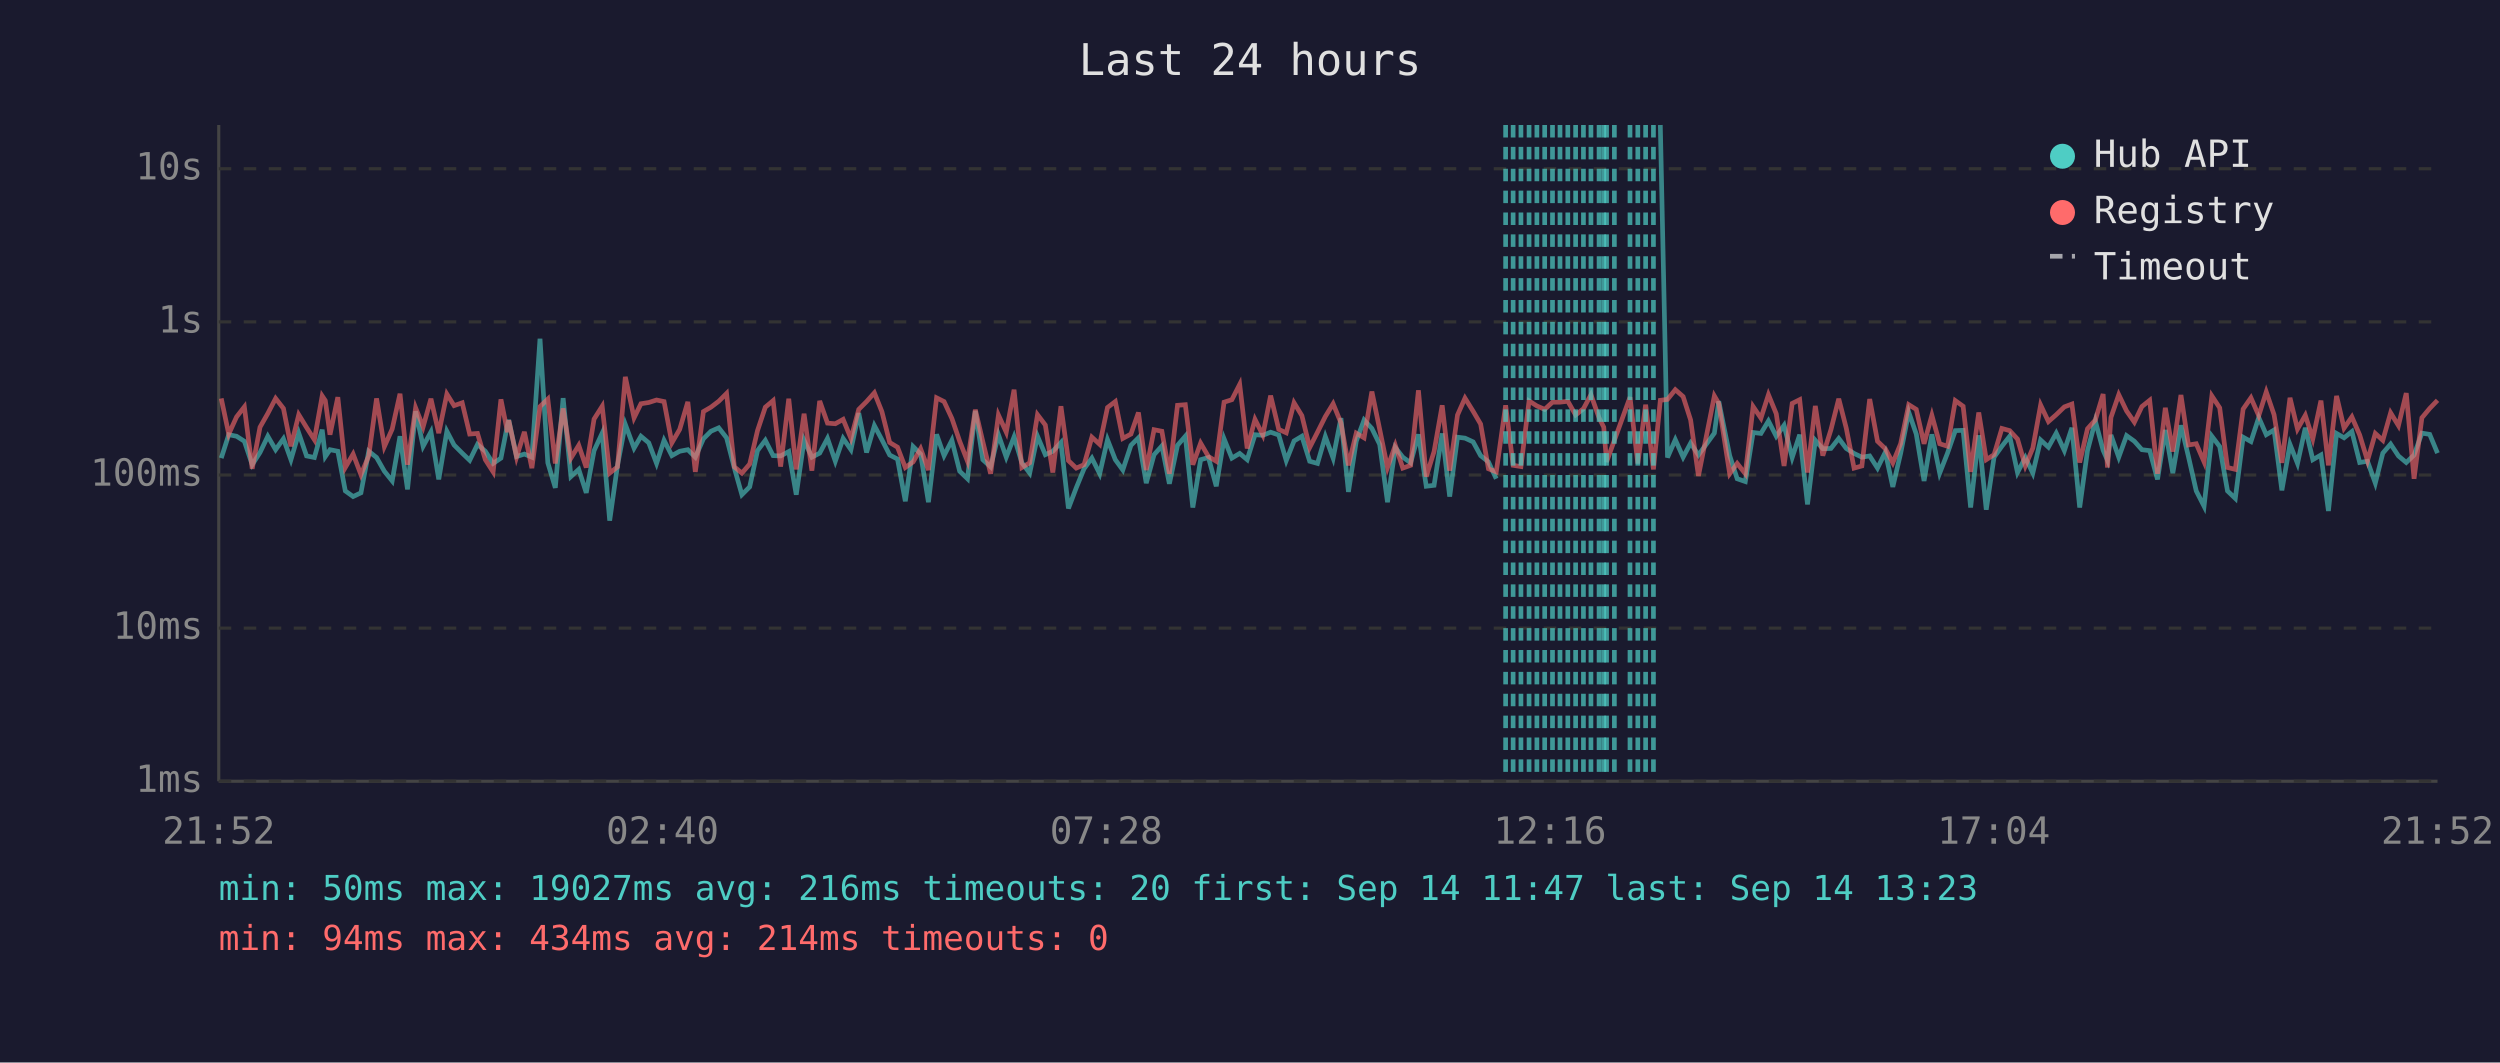
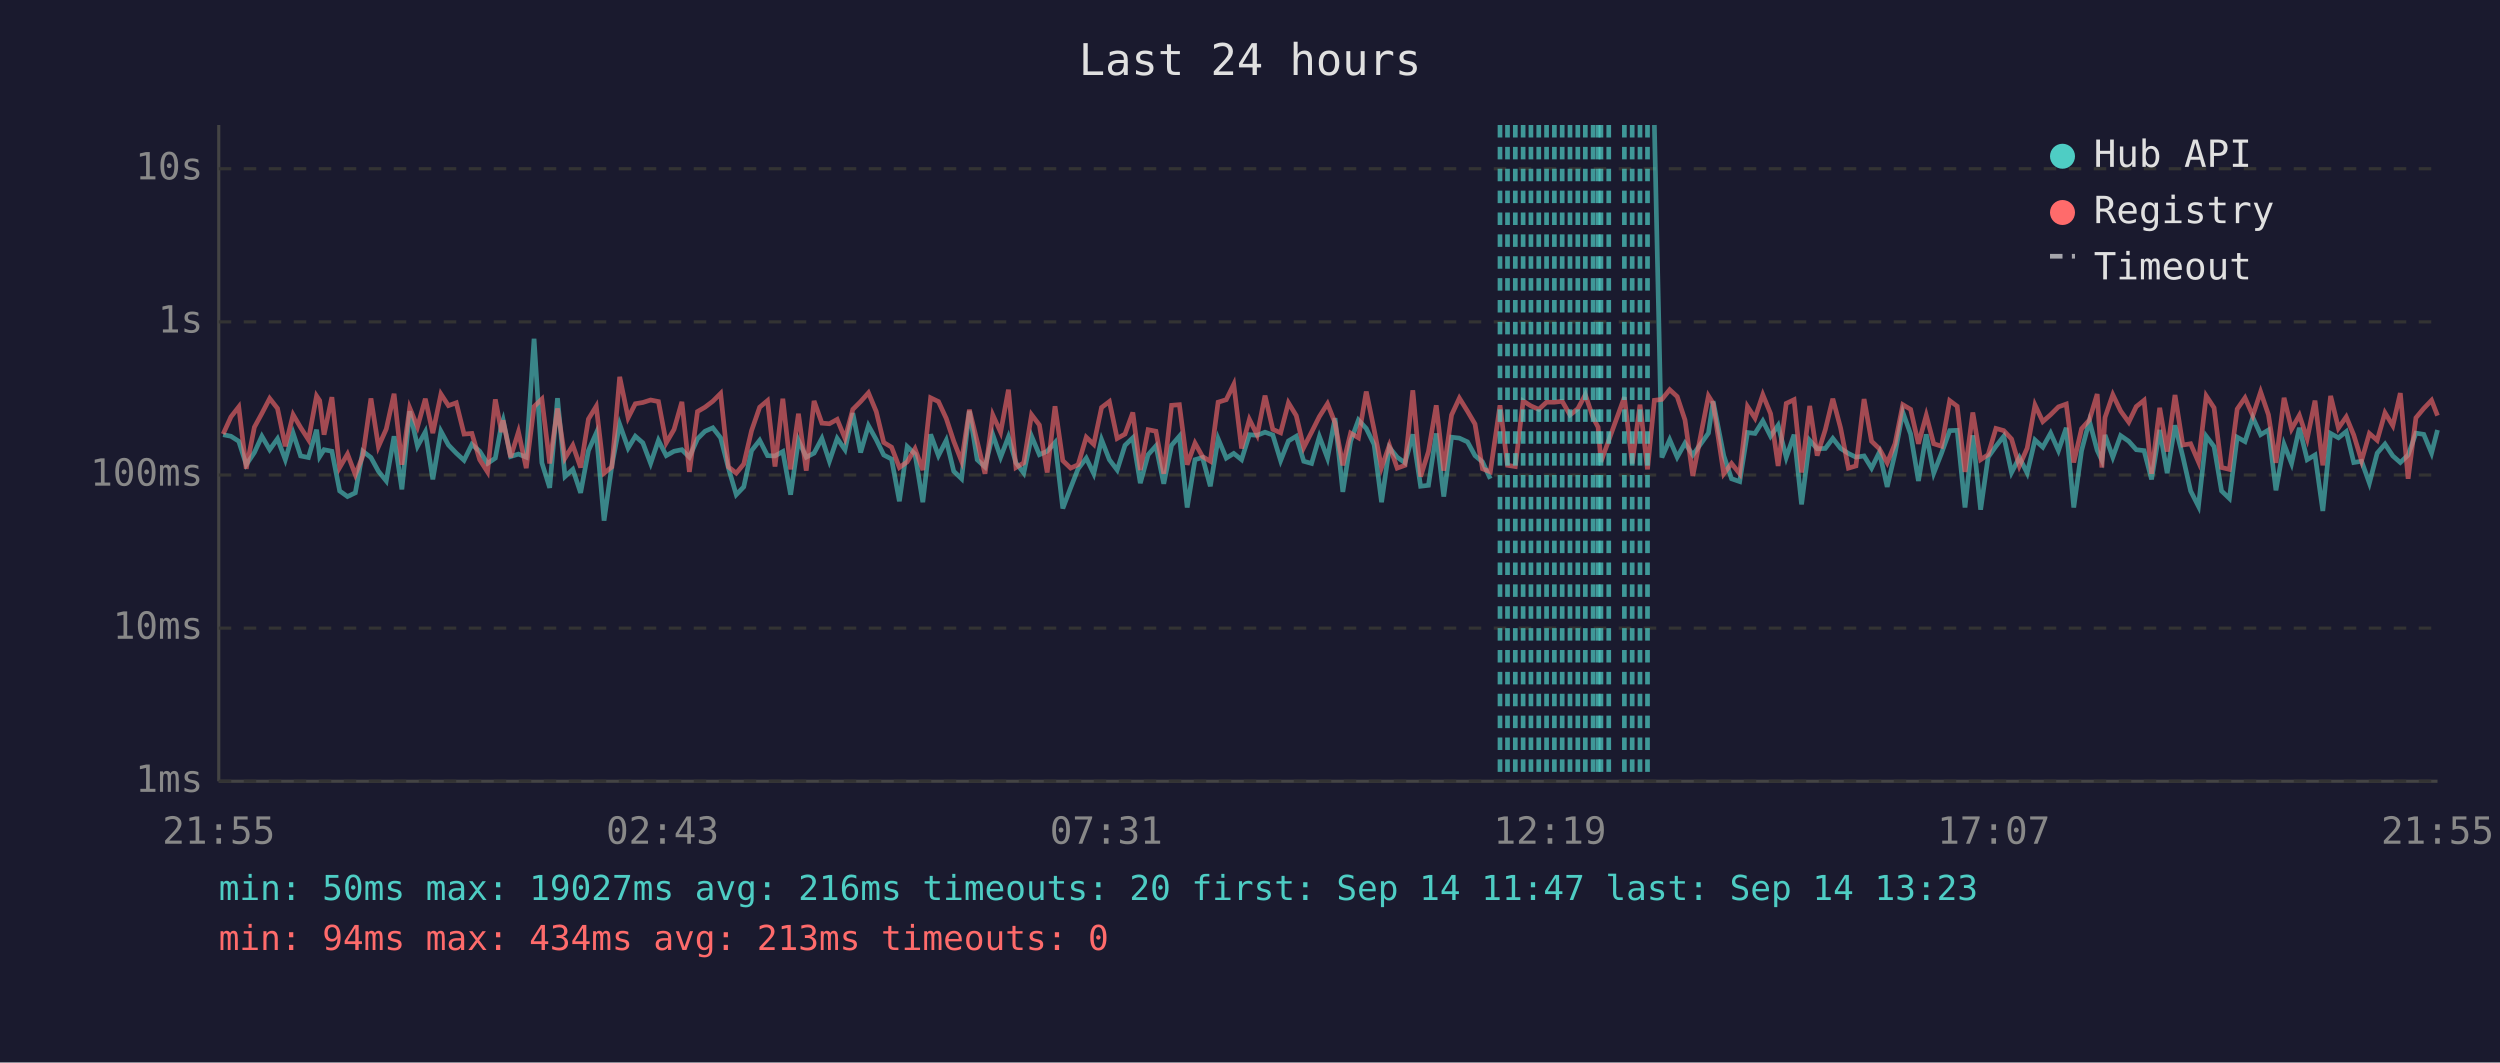
<svg xmlns="http://www.w3.org/2000/svg" viewBox="0 0 800 340" font-family="monospace" font-size="12">
  <rect width="800" height="340" fill="#1a1a2e" />
  <text x="400" y="24" fill="#e0e0e0" font-size="14" text-anchor="middle">Last 24 hours</text>
  <line x1="70" y1="40" x2="70" y2="250" stroke="#444" stroke-width="1" />
  <line x1="70" y1="250" x2="780" y2="250" stroke="#444" stroke-width="1" />
  <line x1="70" y1="250" x2="780" y2="250" stroke="#333" stroke-width="1" stroke-dasharray="4" />
  <text x="65" y="250" fill="#888" text-anchor="end" dominant-baseline="middle">1ms</text>
  <line x1="70" y1="201" x2="780" y2="201" stroke="#333" stroke-width="1" stroke-dasharray="4" />
  <text x="65" y="201" fill="#888" text-anchor="end" dominant-baseline="middle">10ms</text>
  <line x1="70" y1="152" x2="780" y2="152" stroke="#333" stroke-width="1" stroke-dasharray="4" />
  <text x="65" y="152" fill="#888" text-anchor="end" dominant-baseline="middle">100ms</text>
  <line x1="70" y1="103" x2="780" y2="103" stroke="#333" stroke-width="1" stroke-dasharray="4" />
  <text x="65" y="103" fill="#888" text-anchor="end" dominant-baseline="middle">1s</text>
  <line x1="70" y1="54" x2="780" y2="54" stroke="#333" stroke-width="1" stroke-dasharray="4" />
  <text x="65" y="54" fill="#888" text-anchor="end" dominant-baseline="middle">10s</text>
-   <text x="70" y="270" fill="#888" text-anchor="middle">21:52</text>
-   <text x="212" y="270" fill="#888" text-anchor="middle">02:40</text>
-   <text x="354" y="270" fill="#888" text-anchor="middle">07:28</text>
-   <text x="496" y="270" fill="#888" text-anchor="middle">12:16</text>
-   <text x="638" y="270" fill="#888" text-anchor="middle">17:04</text>
-   <text x="780" y="270" fill="#888" text-anchor="middle">21:52</text>
-   <polyline points="70.8,146.6 73.2,139.1 75.7,139.6 78.2,141.2 80.7,148.7 83.2,144.8 85.7,139.6 88.2,143.9 90.7,140.4 93.1,147.1 95.6,138.6 98.1,145.9 100.6,146.4 103.1,137.5 104.1,146.1 105.6,143.9 108.1,144.4 110.5,157.1 113.0,158.9 115.5,157.7 118.0,144.4 120.5,146.4 123.0,150.8 125.5,153.9 128.0,139.6 130.4,156.6 133.0,131.6 135.4,142.8 137.9,138.2 140.4,153.4 143.0,138.0 145.3,142.4 147.9,145.0 150.3,147.3 152.8,142.2 155.3,144.4 157.8,148.3 160.3,146.6 162.4,135.9 162.8,134.4 165.3,146.1 167.8,145.3 170.2,146.3 172.8,108.4 175.3,148.1 177.7,156.1 180.2,127.4 182.7,152.5 185.2,150.2 187.6,157.7 190.1,144.2 192.7,138.6 195.1,166.6 197.6,148.9 200.1,135.8 202.9,143.4 205.1,139.6 207.6,141.7 210.1,148.3 212.5,140.9 215.0,145.8 217.5,144.4 220.1,143.9 222.5,146.3 225.1,140.4 227.5,138.0 230.0,136.9 232.5,140.1 235.0,149.8 237.4,158.3 239.9,155.8 242.4,144.2 244.9,140.9 247.4,145.8 249.8,145.9 252.4,144.5 254.8,158.3 257.3,140.9 259.8,146.3 262.3,145.0 264.8,140.3 267.3,147.6 269.8,140.3 272.3,143.9 274.8,132.2 277.3,144.8 279.8,136.2 282.2,140.7 284.7,145.6 287.2,146.9 289.7,160.4 292.2,142.9 294.6,145.3 297.1,160.7 299.7,139.0 302.1,145.8 304.6,140.9 307.1,150.8 309.6,153.2 312.1,131.5 314.5,147.1 317.0,149.4 319.5,139.1 322.0,146.3 324.5,139.8 327.0,148.1 329.5,151.4 332.0,139.6 334.5,145.5 336.9,144.4 339.5,141.6 341.9,162.7 344.4,156.1 346.9,150.0 349.4,146.6 351.9,151.6 354.4,140.7 356.9,147.1 359.3,150.4 361.9,142.5 364.3,140.1 366.8,154.6 369.3,145.5 371.8,142.7 374.2,154.8 376.8,142.5 379.3,139.6 381.7,162.4 384.2,147.1 386.7,146.4 389.2,155.6 391.7,140.4 394.2,146.6 396.7,145.1 399.1,147.1 401.6,139.1 404.1,139.3 406.6,138.3 409.2,139.2 411.6,147.4 414.1,141.1 416.6,139.6 419.1,147.6 421.6,148.3 424.1,139.7 426.6,146.6 429.1,133.8 431.5,157.4 434.0,141.2 436.5,134.4 439.0,137.1 441.5,142.2 444.0,160.7 446.5,143.2 448.9,146.3 451.4,148.1 453.9,139.0 456.4,155.6 458.9,155.3 461.5,138.7 463.9,158.9 466.4,139.9 468.8,140.2 471.4,141.4 473.8,145.8 476.3,147.8 478.8,153.2" fill="none" stroke="#4ecdc4" stroke-width="1.5" opacity="0.6" />
-   <polyline points="531.3,40.0 533.6,146.4 536.1,140.7 538.6,146.3 541.0,141.8 543.5,145.6 548.6,138.6 550.0,128.4 553.5,145.8 555.9,153.2 558.5,154.1 561.0,138.4 563.5,138.7 565.9,134.7 568.4,139.6 570.9,136.1 573.5,146.4 575.9,139.1 578.4,161.4 580.9,140.9 583.3,143.6 585.9,143.5 588.4,140.3 590.8,143.5 593.3,145.1 595.8,146.3 598.3,145.9 600.8,149.8 603.3,144.7 605.7,155.8 608.2,145.1 610.8,131.9 613.2,138.9 615.7,153.9 618.2,139.0 620.7,151.4 623.2,145.0 625.7,137.8 628.2,137.7 630.6,162.4 633.2,139.3 635.6,163.1 638.1,146.3 640.6,142.8 643.1,139.6 645.6,151.2 648.1,146.4 650.5,151.4 653.0,140.8 655.5,143.1 658.0,138.6 660.6,144.2 663.0,136.9 665.5,162.4 668.0,144.2 670.5,134.7 673.0,144.1 674.4,147.3 675.5,139.2 678.0,146.3 680.5,139.4 683.0,141.2 685.4,143.9 687.9,144.2 690.4,153.4 692.9,137.6 695.3,151.4 697.9,136.1 700.3,146.1 702.8,157.1 705.3,162.0 707.8,139.6 710.3,142.9 712.8,157.1 715.3,159.5 717.8,139.9 720.3,141.3 722.8,133.6 725.2,139.1 727.7,137.6 730.2,156.9 732.8,142.2 735.2,148.3 737.7,136.9 740.1,147.1 742.7,145.6 745.1,163.5 747.7,138.7 750.1,140.1 752.6,138.1 755.1,148.0 757.6,147.6 760.1,154.6 762.5,145.0 765.0,142.1 767.5,145.9 770.0,148.0 772.5,145.6 775.0,138.6 777.5,139.0 780.0,145.0" fill="none" stroke="#4ecdc4" stroke-width="1.5" opacity="0.6" />
-   <polyline points="70.8,127.5 73.2,138.9 75.7,133.4 78.2,130.2 80.7,150.0 83.2,136.7 85.7,132.3 88.2,127.5 90.7,130.7 93.1,142.8 95.6,132.7 98.1,136.8 100.6,140.7 103.1,126.7 104.1,128.2 105.6,139.1 108.1,127.1 110.5,149.6 113.0,145.3 115.5,151.9 118.0,145.9 120.5,127.5 123.0,142.9 125.5,137.3 128.0,126.0 130.4,148.7 133.0,130.5 135.4,136.6 137.9,127.6 140.4,138.6 143.0,126.1 145.3,129.8 147.9,128.9 150.3,138.9 152.8,138.7 155.3,147.1 157.8,151.0 160.3,127.8 162.4,138.3 162.8,134.5 165.3,146.3 167.8,138.2 170.2,149.8 172.8,130.1 175.3,127.7 177.7,148.3 180.2,130.7 182.7,146.6 185.2,142.5 187.6,149.6 190.1,134.1 192.7,130.0 195.1,151.4 197.6,149.4 200.1,120.6 202.9,133.7 205.1,129.2 207.6,128.8 210.1,128.0 212.5,128.5 215.0,141.7 217.5,137.4 220.1,128.6 222.5,151.0 225.1,131.7 227.5,130.3 230.0,128.4 232.5,125.9 235.0,149.4 237.4,151.4 239.9,148.5 242.4,137.8 244.9,130.3 247.4,128.2 249.8,149.3 252.4,127.6 254.8,150.2 257.3,132.4 259.8,150.6 262.3,128.3 264.8,135.4 267.3,135.6 269.8,134.2 272.3,140.3 274.8,131.0 277.3,128.5 279.8,125.7 282.2,131.7 284.7,141.6 287.2,143.1 289.7,149.6 292.2,147.8 294.6,143.6 297.1,150.4 299.7,127.3 302.1,128.5 304.6,133.9 307.1,141.2 309.6,147.6 312.1,131.1 314.5,141.3 317.0,151.6 319.5,132.8 322.0,138.3 324.5,124.7 327.0,149.6 329.5,148.1 332.0,132.7 334.5,136.0 336.9,151.2 339.5,130.0 341.9,147.4 344.4,149.8 346.9,148.7 349.4,139.9 351.9,142.2 354.4,130.4 356.9,128.5 359.3,140.3 361.9,138.9 364.3,132.0 366.8,150.4 369.3,137.5 371.8,138.0 374.2,151.6 376.8,129.7 379.3,129.5 381.7,148.7 384.2,141.8 386.7,146.1 389.2,147.6 391.7,128.7 394.2,127.9 396.7,123.0 399.1,143.5 401.6,134.2 404.1,139.2 406.6,126.6 409.2,137.4 411.6,138.5 414.1,128.9 416.6,133.0 419.1,143.2 421.6,138.3 424.1,133.3 426.6,129.2 429.1,135.3 431.5,148.9 434.0,138.6 436.5,140.1 439.0,125.3 441.5,137.4 444.0,149.6 446.5,142.5 448.9,149.8 451.4,148.9 453.9,124.9 456.4,152.5 458.9,144.5 461.5,129.7 463.9,150.6 466.4,132.8 468.8,127.4 471.4,131.6 473.8,135.7 476.3,150.0 478.8,151.0 481.8,129.7 484.2,148.9 486.7,149.3 489.3,128.3 491.8,129.9 494.3,131.0 496.8,128.7 499.2,128.7 501.7,128.4 504.2,132.8 506.7,130.8 509.1,126.3 511.7,133.7 513.2,136.7 514.1,147.8 516.6,140.9 521.6,127.1 524.1,148.3 526.6,129.5 529.1,150.2 531.3,128.1 533.6,127.8 536.1,124.7 538.6,126.9 541.0,134.4 543.5,152.3 548.6,126.7 550.0,129.1 553.5,151.6 555.9,148.3 558.5,151.6 561.0,130.1 563.5,133.8 565.9,126.3 568.4,132.4 570.9,149.1 573.5,129.1 575.9,127.9 578.4,151.2 580.9,129.9 583.3,145.8 585.9,137.5 588.4,127.6 590.8,137.0 593.3,149.8 595.8,149.1 598.3,127.7 600.8,141.2 603.3,143.6 605.7,148.1 608.2,142.0 610.8,129.5 613.2,131.0 615.7,142.0 618.2,132.9 620.7,142.0 623.2,142.8 625.7,128.2 628.2,130.0 630.6,151.0 633.2,132.0 635.6,147.1 638.1,145.5 640.6,137.1 643.1,137.8 645.6,140.5 648.1,149.1 650.5,143.4 653.0,129.6 655.5,134.9 658.0,132.7 660.6,130.2 663.0,129.3 665.5,148.0 668.0,137.2 670.5,134.4 673.0,126.1 674.4,149.6 675.5,133.6 678.0,126.3 680.5,131.5 683.0,135.1 685.4,130.1 687.9,128.1 690.4,151.6 692.9,130.5 695.3,144.5 697.9,126.4 700.3,142.4 702.8,142.0 705.3,147.8 707.8,126.7 710.3,130.5 712.8,149.6 715.3,150.2 717.8,130.9 720.3,127.3 722.8,133.0 725.2,125.4 727.7,132.7 730.2,148.1 732.8,127.3 735.2,137.3 737.7,132.9 740.1,140.4 742.7,128.2 745.1,148.9 747.7,126.7 750.1,137.0 752.6,133.4 755.1,139.2 757.6,147.4 760.1,138.7 762.5,140.9 765.0,132.1 767.5,136.2 770.0,125.8 772.5,153.2 775.0,133.7 777.5,130.7 780.0,128.1" fill="none" stroke="#ff6b6b" stroke-width="1.5" opacity="0.6" />
-   <line x1="481.8" y1="40" x2="481.8" y2="250" stroke="#4ecdc4" stroke-width="1.5" stroke-dasharray="4,3" opacity="0.7" />
-   <line x1="484.2" y1="40" x2="484.2" y2="250" stroke="#4ecdc4" stroke-width="1.5" stroke-dasharray="4,3" opacity="0.7" />
-   <line x1="486.7" y1="40" x2="486.7" y2="250" stroke="#4ecdc4" stroke-width="1.5" stroke-dasharray="4,3" opacity="0.7" />
-   <line x1="489.3" y1="40" x2="489.3" y2="250" stroke="#4ecdc4" stroke-width="1.5" stroke-dasharray="4,3" opacity="0.7" />
-   <line x1="491.8" y1="40" x2="491.8" y2="250" stroke="#4ecdc4" stroke-width="1.5" stroke-dasharray="4,3" opacity="0.7" />
-   <line x1="494.3" y1="40" x2="494.3" y2="250" stroke="#4ecdc4" stroke-width="1.5" stroke-dasharray="4,3" opacity="0.7" />
-   <line x1="496.8" y1="40" x2="496.8" y2="250" stroke="#4ecdc4" stroke-width="1.5" stroke-dasharray="4,3" opacity="0.7" />
-   <line x1="499.2" y1="40" x2="499.2" y2="250" stroke="#4ecdc4" stroke-width="1.5" stroke-dasharray="4,3" opacity="0.7" />
-   <line x1="501.7" y1="40" x2="501.7" y2="250" stroke="#4ecdc4" stroke-width="1.5" stroke-dasharray="4,3" opacity="0.7" />
-   <line x1="504.2" y1="40" x2="504.2" y2="250" stroke="#4ecdc4" stroke-width="1.5" stroke-dasharray="4,3" opacity="0.7" />
-   <line x1="506.7" y1="40" x2="506.7" y2="250" stroke="#4ecdc4" stroke-width="1.5" stroke-dasharray="4,3" opacity="0.7" />
-   <line x1="509.1" y1="40" x2="509.1" y2="250" stroke="#4ecdc4" stroke-width="1.5" stroke-dasharray="4,3" opacity="0.7" />
-   <line x1="511.7" y1="40" x2="511.7" y2="250" stroke="#4ecdc4" stroke-width="1.5" stroke-dasharray="4,3" opacity="0.7" />
-   <line x1="513.2" y1="40" x2="513.2" y2="250" stroke="#4ecdc4" stroke-width="1.5" stroke-dasharray="4,3" opacity="0.7" />
-   <line x1="514.1" y1="40" x2="514.1" y2="250" stroke="#4ecdc4" stroke-width="1.5" stroke-dasharray="4,3" opacity="0.7" />
-   <line x1="516.6" y1="40" x2="516.6" y2="250" stroke="#4ecdc4" stroke-width="1.5" stroke-dasharray="4,3" opacity="0.7" />
-   <line x1="521.6" y1="40" x2="521.6" y2="250" stroke="#4ecdc4" stroke-width="1.5" stroke-dasharray="4,3" opacity="0.7" />
-   <line x1="524.1" y1="40" x2="524.1" y2="250" stroke="#4ecdc4" stroke-width="1.5" stroke-dasharray="4,3" opacity="0.7" />
-   <line x1="526.6" y1="40" x2="526.6" y2="250" stroke="#4ecdc4" stroke-width="1.5" stroke-dasharray="4,3" opacity="0.7" />
-   <line x1="529.1" y1="40" x2="529.1" y2="250" stroke="#4ecdc4" stroke-width="1.5" stroke-dasharray="4,3" opacity="0.7" />
+   <text x="70" y="270" fill="#888" text-anchor="middle">21:55</text>
+   <text x="212" y="270" fill="#888" text-anchor="middle">02:43</text>
+   <text x="354" y="270" fill="#888" text-anchor="middle">07:31</text>
+   <text x="496" y="270" fill="#888" text-anchor="middle">12:19</text>
+   <text x="638" y="270" fill="#888" text-anchor="middle">17:07</text>
+   <text x="780" y="270" fill="#888" text-anchor="middle">21:55</text>
+   <polyline points="71.4,139.1 73.9,139.6 76.4,141.2 78.8,148.7 81.4,144.8 83.8,139.6 86.3,143.9 88.8,140.4 91.3,147.1 93.8,138.6 96.2,145.9 98.7,146.4 101.3,137.5 102.3,146.1 103.7,143.9 106.2,144.4 108.7,157.1 111.2,158.9 113.7,157.7 116.1,144.4 118.7,146.4 121.1,150.8 123.6,153.9 126.1,139.6 128.6,156.6 131.1,131.6 133.6,142.8 136.1,138.2 138.5,153.4 141.1,138.0 143.5,142.4 146.0,145.0 148.5,147.3 151.0,142.2 153.5,144.4 156.0,148.3 158.5,146.6 160.5,135.9 161.0,134.4 163.4,146.1 165.9,145.3 168.4,146.3 170.9,108.4 173.4,148.1 175.9,156.1 178.4,127.4 180.8,152.5 183.3,150.2 185.8,157.7 188.3,144.2 190.8,138.6 193.3,166.6 195.8,148.9 198.3,135.8 201.0,143.4 203.3,139.6 205.7,141.7 208.2,148.3 210.7,140.9 213.2,145.8 215.7,144.4 218.2,143.9 220.6,146.3 223.2,140.4 225.6,138.0 228.1,136.9 230.6,140.1 233.1,149.8 235.6,158.3 238.0,155.8 240.5,144.2 243.1,140.9 245.6,145.8 248.0,145.9 250.5,144.5 253.0,158.3 255.5,140.9 258.0,146.3 260.5,145.0 263.0,140.3 265.4,147.6 267.9,140.3 270.4,143.9 272.9,132.2 275.4,144.8 277.9,136.2 280.4,140.7 282.8,145.6 285.3,146.9 287.8,160.4 290.3,142.9 292.8,145.3 295.3,160.7 297.8,139.0 300.3,145.8 302.8,140.9 305.2,150.8 307.7,153.2 310.2,131.5 312.7,147.1 315.2,149.4 317.7,139.1 320.2,146.3 322.7,139.8 325.1,148.1 327.6,151.4 330.1,139.6 332.6,145.5 335.1,144.4 337.6,141.6 340.1,162.7 342.6,156.1 345.0,150.0 347.6,146.6 350.0,151.6 352.5,140.7 355.0,147.1 357.5,150.4 360.0,142.5 362.5,140.1 364.9,154.6 367.4,145.5 369.9,142.7 372.4,154.8 374.9,142.5 377.4,139.6 379.9,162.4 382.4,147.1 384.8,146.4 387.3,155.6 389.8,140.4 392.4,146.6 394.8,145.1 397.3,147.1 399.8,139.1 402.3,139.3 404.8,138.3 407.3,139.2 409.8,147.4 412.3,141.1 414.8,139.6 417.2,147.6 419.7,148.3 422.2,139.7 424.8,146.6 427.2,133.8 429.7,157.4 432.2,141.2 434.7,134.4 437.2,137.1 439.7,142.2 442.1,160.7 444.6,143.2 447.1,146.3 449.6,148.1 452.1,139.0 454.6,155.6 457.1,155.3 459.6,138.7 462.0,158.9 464.5,139.9 467.0,140.2 469.6,141.4 472.0,145.8 474.4,147.8 476.9,153.2" fill="none" stroke="#4ecdc4" stroke-width="1.5" opacity="0.6" />
+   <polyline points="529.4,40.0 531.8,146.4 534.3,140.7 536.7,146.3 539.2,141.8 541.7,145.6 546.7,138.6 548.2,128.4 551.6,145.8 554.1,153.2 556.7,154.1 559.2,138.4 561.6,138.7 564.1,134.7 566.6,139.6 569.0,136.1 571.6,146.4 574.1,139.1 576.5,161.4 579.1,140.9 581.5,143.6 584.1,143.5 586.5,140.3 589.0,143.5 591.5,145.1 593.9,146.3 596.5,145.9 598.9,149.8 601.4,144.7 603.9,155.8 606.4,145.1 608.9,131.9 611.4,138.9 613.9,153.9 616.4,139.0 618.8,151.4 621.3,145.0 623.9,137.8 626.3,137.7 628.8,162.4 631.3,139.3 633.8,163.1 636.2,146.3 638.7,142.8 641.2,139.6 643.7,151.2 646.2,146.4 648.7,151.4 651.2,140.8 653.7,143.1 656.2,138.6 658.7,144.2 661.2,136.9 663.6,162.4 666.1,144.2 668.6,134.7 671.1,144.1 672.6,147.3 673.6,139.2 676.1,146.3 678.6,139.4 681.2,141.2 683.6,143.9 686.1,144.2 688.5,153.4 691.1,137.6 693.5,151.4 696.0,136.1 698.5,146.1 701.0,157.1 703.5,162.0 706.0,139.6 708.5,142.9 710.9,157.1 713.4,159.5 715.9,139.9 718.4,141.3 720.9,133.6 723.4,139.1 725.9,137.6 728.3,156.9 730.9,142.2 733.3,148.3 735.8,136.9 738.3,147.1 740.8,145.6 743.3,163.5 745.8,138.7 748.3,140.1 750.8,138.1 753.2,148.0 755.7,147.6 758.2,154.6 760.7,145.0 763.2,142.1 765.7,145.9 768.1,148.0 770.6,145.6 773.1,138.6 775.6,139.0 778.1,145.0 780.0,137.6" fill="none" stroke="#4ecdc4" stroke-width="1.5" opacity="0.6" />
+   <polyline points="71.4,138.9 73.9,133.4 76.4,130.2 78.8,150.0 81.4,136.7 83.8,132.3 86.3,127.5 88.8,130.7 91.3,142.8 93.8,132.7 96.2,136.8 98.7,140.7 101.3,126.7 102.3,128.2 103.7,139.1 106.2,127.1 108.7,149.6 111.2,145.3 113.7,151.9 116.1,145.9 118.7,127.5 121.1,142.9 123.6,137.3 126.1,126.0 128.6,148.7 131.1,130.5 133.6,136.6 136.1,127.6 138.5,138.6 141.1,126.1 143.5,129.8 146.0,128.9 148.5,138.9 151.0,138.7 153.5,147.1 156.0,151.0 158.5,127.8 160.5,138.3 161.0,134.5 163.4,146.3 165.9,138.2 168.4,149.8 170.9,130.1 173.4,127.7 175.9,148.3 178.4,130.7 180.8,146.6 183.3,142.5 185.8,149.6 188.3,134.1 190.8,130.0 193.3,151.4 195.8,149.4 198.3,120.6 201.0,133.7 203.3,129.2 205.7,128.8 208.2,128.0 210.7,128.5 213.2,141.7 215.7,137.4 218.2,128.6 220.6,151.0 223.2,131.7 225.6,130.3 228.1,128.4 230.6,125.9 233.1,149.4 235.6,151.4 238.0,148.5 240.5,137.8 243.1,130.3 245.6,128.2 248.0,149.3 250.5,127.6 253.0,150.2 255.5,132.4 258.0,150.6 260.5,128.3 263.0,135.4 265.4,135.6 267.9,134.2 270.4,140.3 272.9,131.0 275.4,128.5 277.9,125.7 280.4,131.7 282.8,141.6 285.3,143.1 287.8,149.6 290.3,147.8 292.8,143.6 295.3,150.4 297.8,127.3 300.3,128.5 302.8,133.9 305.2,141.2 307.7,147.6 310.2,131.1 312.7,141.3 315.2,151.6 317.7,132.8 320.2,138.3 322.7,124.7 325.1,149.6 327.6,148.1 330.1,132.7 332.6,136.0 335.1,151.2 337.6,130.0 340.1,147.4 342.6,149.8 345.0,148.7 347.6,139.9 350.0,142.2 352.5,130.4 355.0,128.5 357.5,140.3 360.0,138.9 362.5,132.0 364.9,150.4 367.4,137.5 369.9,138.0 372.4,151.6 374.9,129.7 377.4,129.5 379.9,148.7 382.4,141.8 384.8,146.1 387.3,147.6 389.8,128.7 392.4,127.9 394.8,123.0 397.3,143.5 399.8,134.2 402.3,139.2 404.8,126.6 407.3,137.4 409.8,138.5 412.3,128.9 414.8,133.0 417.2,143.2 419.7,138.3 422.2,133.3 424.8,129.2 427.2,135.3 429.7,148.9 432.2,138.6 434.7,140.1 437.2,125.3 439.7,137.4 442.1,149.6 444.6,142.5 447.1,149.8 449.6,148.9 452.1,124.9 454.6,152.5 457.1,144.5 459.6,129.7 462.0,150.6 464.5,132.8 467.0,127.4 469.6,131.6 472.0,135.7 474.4,150.0 476.9,151.0 480.0,129.7 482.4,148.9 484.9,149.3 487.4,128.3 489.9,129.9 492.4,131.0 494.9,128.7 497.4,128.7 499.9,128.4 502.4,132.8 504.9,130.8 507.3,126.3 509.8,133.7 511.4,136.7 512.3,147.8 514.8,140.9 519.8,127.1 522.3,148.3 524.8,129.5 527.2,150.2 529.4,128.1 531.8,127.8 534.3,124.7 536.7,126.9 539.2,134.4 541.7,152.3 546.7,126.7 548.2,129.1 551.6,151.6 554.1,148.3 556.7,151.6 559.2,130.1 561.6,133.8 564.1,126.3 566.6,132.4 569.0,149.1 571.6,129.1 574.1,127.9 576.5,151.2 579.1,129.9 581.5,145.8 584.1,137.5 586.5,127.6 589.0,137.0 591.5,149.8 593.9,149.1 596.5,127.7 598.9,141.2 601.4,143.6 603.9,148.1 606.4,142.0 608.9,129.5 611.4,131.0 613.9,142.0 616.4,132.9 618.8,142.0 621.3,142.8 623.9,128.2 626.3,130.0 628.8,151.0 631.3,132.0 633.8,147.1 636.2,145.5 638.7,137.1 641.2,137.8 643.7,140.5 646.2,149.1 648.7,143.4 651.2,129.6 653.7,134.9 656.2,132.7 658.7,130.2 661.2,129.3 663.6,148.0 666.1,137.2 668.6,134.4 671.1,126.1 672.6,149.6 673.6,133.6 676.1,126.3 678.6,131.5 681.2,135.1 683.6,130.1 686.1,128.1 688.5,151.6 691.1,130.5 693.5,144.5 696.0,126.4 698.5,142.4 701.0,142.0 703.5,147.8 706.0,126.7 708.5,130.5 710.9,149.6 713.4,150.2 715.9,130.9 718.4,127.3 720.9,133.0 723.4,125.4 725.9,132.7 728.3,148.1 730.9,127.3 733.3,137.3 735.8,132.9 738.3,140.4 740.8,128.2 743.3,148.9 745.8,126.7 748.3,137.0 750.8,133.4 753.2,139.2 755.7,147.4 758.2,138.7 760.7,140.9 763.2,132.1 765.7,136.2 768.1,125.8 770.6,153.2 773.1,133.7 775.6,130.7 778.1,128.1 780.0,133.0" fill="none" stroke="#ff6b6b" stroke-width="1.5" opacity="0.6" />
+   <line x1="480.0" y1="40" x2="480.0" y2="250" stroke="#4ecdc4" stroke-width="1.5" stroke-dasharray="4,3" opacity="0.7" />
+   <line x1="482.4" y1="40" x2="482.4" y2="250" stroke="#4ecdc4" stroke-width="1.5" stroke-dasharray="4,3" opacity="0.7" />
+   <line x1="484.9" y1="40" x2="484.9" y2="250" stroke="#4ecdc4" stroke-width="1.5" stroke-dasharray="4,3" opacity="0.7" />
+   <line x1="487.4" y1="40" x2="487.4" y2="250" stroke="#4ecdc4" stroke-width="1.5" stroke-dasharray="4,3" opacity="0.7" />
+   <line x1="489.9" y1="40" x2="489.9" y2="250" stroke="#4ecdc4" stroke-width="1.5" stroke-dasharray="4,3" opacity="0.7" />
+   <line x1="492.4" y1="40" x2="492.4" y2="250" stroke="#4ecdc4" stroke-width="1.5" stroke-dasharray="4,3" opacity="0.7" />
+   <line x1="494.9" y1="40" x2="494.9" y2="250" stroke="#4ecdc4" stroke-width="1.5" stroke-dasharray="4,3" opacity="0.7" />
+   <line x1="497.4" y1="40" x2="497.4" y2="250" stroke="#4ecdc4" stroke-width="1.5" stroke-dasharray="4,3" opacity="0.7" />
+   <line x1="499.9" y1="40" x2="499.9" y2="250" stroke="#4ecdc4" stroke-width="1.5" stroke-dasharray="4,3" opacity="0.7" />
+   <line x1="502.4" y1="40" x2="502.4" y2="250" stroke="#4ecdc4" stroke-width="1.5" stroke-dasharray="4,3" opacity="0.7" />
+   <line x1="504.9" y1="40" x2="504.9" y2="250" stroke="#4ecdc4" stroke-width="1.5" stroke-dasharray="4,3" opacity="0.7" />
+   <line x1="507.3" y1="40" x2="507.3" y2="250" stroke="#4ecdc4" stroke-width="1.5" stroke-dasharray="4,3" opacity="0.7" />
+   <line x1="509.8" y1="40" x2="509.8" y2="250" stroke="#4ecdc4" stroke-width="1.5" stroke-dasharray="4,3" opacity="0.7" />
+   <line x1="511.4" y1="40" x2="511.4" y2="250" stroke="#4ecdc4" stroke-width="1.5" stroke-dasharray="4,3" opacity="0.7" />
+   <line x1="512.3" y1="40" x2="512.3" y2="250" stroke="#4ecdc4" stroke-width="1.5" stroke-dasharray="4,3" opacity="0.7" />
+   <line x1="514.8" y1="40" x2="514.8" y2="250" stroke="#4ecdc4" stroke-width="1.5" stroke-dasharray="4,3" opacity="0.7" />
+   <line x1="519.8" y1="40" x2="519.8" y2="250" stroke="#4ecdc4" stroke-width="1.5" stroke-dasharray="4,3" opacity="0.7" />
+   <line x1="522.3" y1="40" x2="522.3" y2="250" stroke="#4ecdc4" stroke-width="1.5" stroke-dasharray="4,3" opacity="0.7" />
+   <line x1="524.8" y1="40" x2="524.8" y2="250" stroke="#4ecdc4" stroke-width="1.5" stroke-dasharray="4,3" opacity="0.7" />
+   <line x1="527.2" y1="40" x2="527.2" y2="250" stroke="#4ecdc4" stroke-width="1.5" stroke-dasharray="4,3" opacity="0.7" />
  <circle cx="660" cy="50" r="4" fill="#4ecdc4" />
  <text x="670" y="50" fill="#e0e0e0" dominant-baseline="middle">Hub API</text>
  <circle cx="660" cy="68" r="4" fill="#ff6b6b" />
  <text x="670" y="68" fill="#e0e0e0" dominant-baseline="middle">Registry</text>
  <line x1="656" y1="82" x2="664" y2="82" stroke="#e0e0e0" stroke-width="1.5" stroke-dasharray="4,3" opacity="0.7" />
  <text x="670" y="86" fill="#e0e0e0" dominant-baseline="middle">Timeout</text>
  <text x="70" y="288" fill="#4ecdc4" font-size="11">min: 50ms  max: 19027ms  avg: 216ms  timeouts: 20  first: Sep 14 11:47  last: Sep 14 13:23</text>
-   <text x="70" y="304" fill="#ff6b6b" font-size="11">min: 94ms  max: 434ms  avg: 214ms  timeouts: 0</text>
+   <text x="70" y="304" fill="#ff6b6b" font-size="11">min: 94ms  max: 434ms  avg: 213ms  timeouts: 0</text>
</svg>
